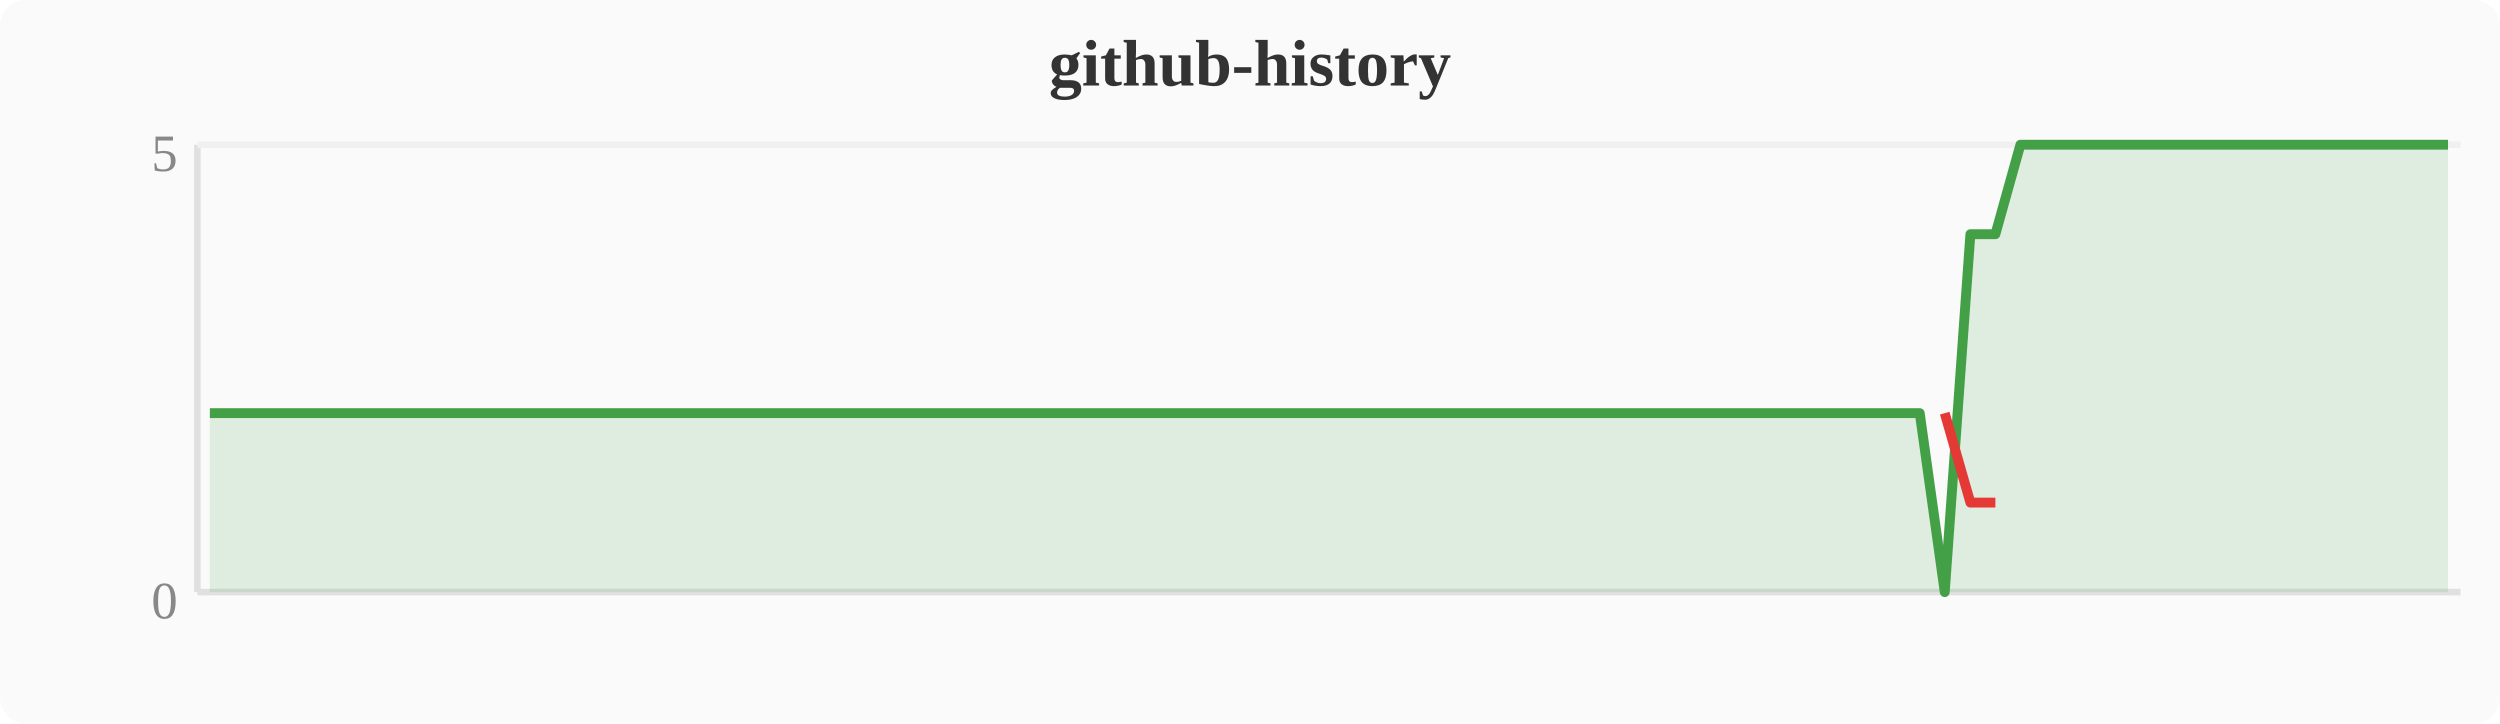
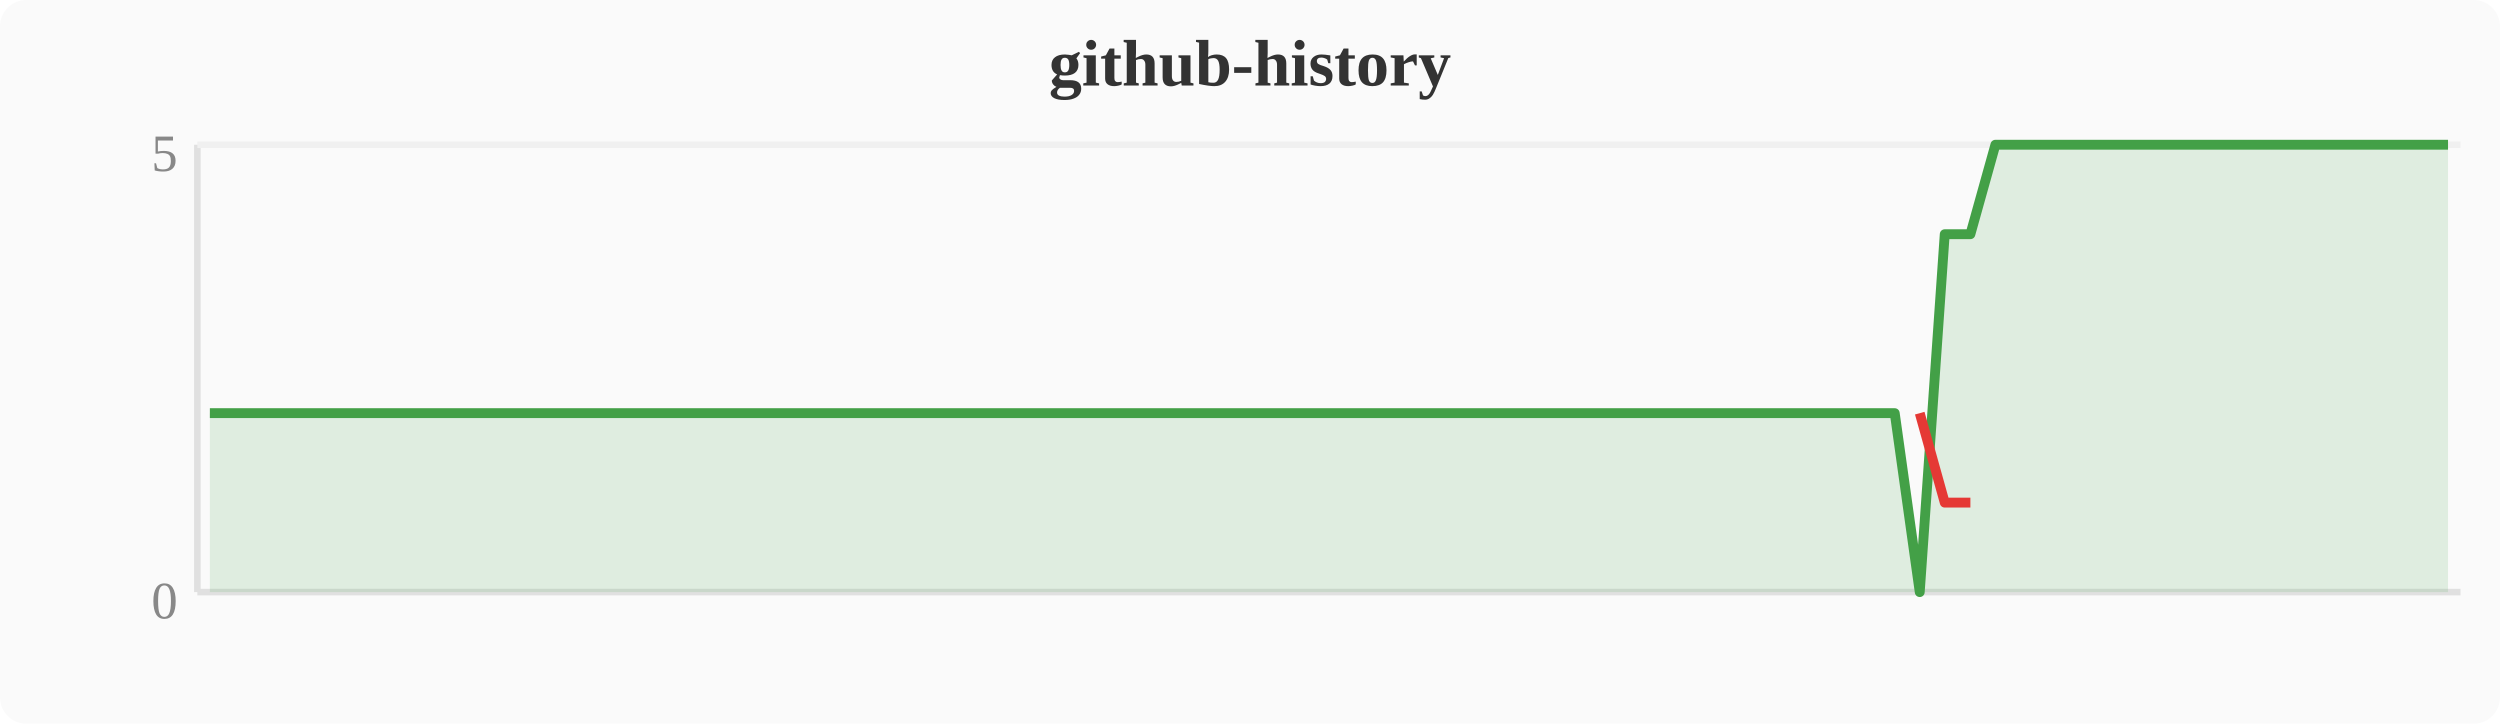
<svg xmlns="http://www.w3.org/2000/svg" width="380" height="110" viewBox="0 0 380 110">
  <rect width="380" height="110" fill="#fafafa" rx="4" />
  <text x="190" y="13" text-anchor="middle" font-size="10" font-weight="bold" fill="#333">github-history</text>
  <line x1="30" y1="22" x2="30" y2="90" stroke="#e0e0e0" stroke-width="1" />
  <line x1="30" y1="90" x2="374" y2="90" stroke="#e0e0e0" stroke-width="1" />
  <line x1="30" y1="22" x2="374" y2="22" stroke="#f0f0f0" stroke-width="1" />
  <text x="27" y="94" text-anchor="end" font-size="8" fill="#888">0</text>
  <text x="27" y="26" text-anchor="end" font-size="8" fill="#888">5</text>
-   <polygon points="31.9,62.8 35.7,62.8 39.6,62.8 43.4,62.8 47.2,62.8 51.0,62.8 54.8,62.8 58.7,62.8 62.5,62.8 66.3,62.8 70.1,62.8 74.0,62.8 77.8,62.8 81.6,62.8 85.4,62.8 89.2,62.8 93.1,62.8 96.9,62.8 100.7,62.8 104.5,62.8 108.4,62.8 112.2,62.8 116.0,62.8 119.8,62.8 123.6,62.8 127.5,62.8 131.3,62.8 135.1,62.8 138.9,62.8 142.8,62.8 146.6,62.8 150.4,62.8 154.2,62.8 158.0,62.8 161.9,62.8 165.7,62.8 169.5,62.8 173.3,62.8 177.2,62.8 181.0,62.8 184.8,62.8 188.6,62.8 192.4,62.8 196.3,62.8 200.1,62.8 203.9,62.8 207.7,62.8 211.6,62.8 215.4,62.8 219.2,62.8 223.0,62.8 226.8,62.8 230.7,62.8 234.5,62.8 238.3,62.8 242.1,62.8 246.0,62.8 249.8,62.8 253.6,62.8 257.4,62.8 261.2,62.8 265.1,62.8 268.9,62.8 272.7,62.8 276.5,62.8 280.4,62.8 284.2,62.8 288.0,62.8 291.8,62.8 295.6,90.0 299.5,35.6 303.3,35.6 307.1,22.0 310.9,22.0 314.8,22.0 318.6,22.0 322.4,22.0 326.2,22.0 330.0,22.0 333.9,22.0 337.7,22.0 341.5,22.0 345.3,22.0 349.2,22.0 353.0,22.0 356.8,22.0 360.6,22.0 364.4,22.0 368.3,22.0 372.1,22.0 372.1,90 31.9,90" fill="#43a047" opacity="0.15" />
-   <polyline points="31.9,62.8 35.7,62.8 39.6,62.8 43.4,62.8 47.2,62.8 51.0,62.8 54.8,62.8 58.7,62.8 62.5,62.8 66.3,62.8 70.1,62.8 74.0,62.8 77.8,62.8 81.6,62.8 85.4,62.8 89.2,62.8 93.1,62.8 96.9,62.8 100.7,62.8 104.5,62.8 108.4,62.8 112.2,62.8 116.0,62.8 119.8,62.8 123.6,62.8 127.5,62.8 131.3,62.8 135.1,62.8 138.9,62.8 142.8,62.8 146.6,62.8 150.4,62.8 154.2,62.8 158.0,62.8 161.9,62.8 165.7,62.8 169.5,62.8 173.3,62.8 177.2,62.8 181.0,62.8 184.8,62.8 188.6,62.8 192.4,62.8 196.3,62.8 200.1,62.8 203.9,62.8 207.7,62.8 211.6,62.8 215.4,62.8 219.2,62.8 223.0,62.8 226.8,62.8 230.7,62.8 234.5,62.8 238.3,62.8 242.1,62.8 246.0,62.8 249.8,62.8 253.6,62.8 257.4,62.8 261.2,62.8 265.1,62.8 268.9,62.8 272.7,62.8 276.5,62.8 280.4,62.8 284.2,62.8 288.0,62.8 291.8,62.8 295.6,90.0 299.5,35.6 303.3,35.6 307.1,22.0 310.9,22.0 314.8,22.0 318.6,22.0 322.4,22.0 326.2,22.0 330.0,22.0 333.9,22.0 337.7,22.0 341.5,22.0 345.3,22.0 349.2,22.0 353.0,22.0 356.8,22.0 360.6,22.0 364.4,22.0 368.3,22.0 372.1,22.0" fill="none" stroke="#43a047" stroke-width="1.5" stroke-linejoin="round" />
-   <polyline points="295.6,62.8 299.5,76.4 303.3,76.4" fill="none" stroke="#e53935" stroke-width="1.5" stroke-linejoin="round" />
+   <polygon points="31.9,62.8 35.7,62.8 39.6,62.8 43.4,62.8 47.2,62.8 51.0,62.8 54.8,62.8 58.7,62.8 62.5,62.8 66.3,62.8 70.1,62.8 74.0,62.8 77.8,62.8 81.6,62.8 85.4,62.8 89.2,62.8 93.1,62.8 96.9,62.8 100.7,62.8 104.5,62.8 108.4,62.8 112.2,62.8 116.0,62.8 119.8,62.8 123.6,62.8 127.5,62.8 131.3,62.8 135.1,62.8 138.9,62.8 142.8,62.8 146.6,62.8 150.4,62.8 154.2,62.8 158.0,62.8 161.9,62.8 165.7,62.8 169.5,62.8 173.3,62.8 177.2,62.8 181.0,62.8 184.8,62.8 188.6,62.8 192.4,62.8 196.3,62.8 200.1,62.8 203.9,62.8 207.7,62.8 211.6,62.8 215.4,62.8 219.2,62.8 223.0,62.8 226.8,62.8 230.7,62.8 234.5,62.8 238.3,62.8 242.1,62.8 246.0,62.8 249.8,62.8 253.6,62.8 257.4,62.8 261.2,62.8 265.1,62.8 268.9,62.8 272.7,62.8 276.5,62.8 280.4,62.8 284.2,62.8 288.0,62.8 291.8,90.0 295.6,35.6 299.5,35.6 303.3,22.0 307.1,22.0 310.9,22.0 314.8,22.0 318.6,22.0 322.4,22.0 326.2,22.0 330.0,22.0 333.9,22.0 337.7,22.0 341.5,22.0 345.3,22.0 349.2,22.0 353.0,22.0 356.8,22.0 360.6,22.0 364.4,22.0 368.3,22.0 372.1,22.0 372.1,90 31.9,90" fill="#43a047" opacity="0.15" />
+   <polyline points="31.9,62.8 35.7,62.8 39.6,62.8 43.4,62.8 47.2,62.8 51.0,62.8 54.8,62.8 58.7,62.8 62.5,62.8 66.3,62.8 70.1,62.8 74.0,62.8 77.8,62.8 81.6,62.8 85.4,62.8 89.2,62.8 93.1,62.8 96.9,62.8 100.7,62.8 104.5,62.8 108.4,62.8 112.2,62.8 116.0,62.8 119.8,62.8 123.6,62.8 127.5,62.8 131.3,62.8 135.1,62.8 138.9,62.8 142.8,62.8 146.6,62.8 150.4,62.8 154.2,62.8 158.0,62.8 161.9,62.8 165.7,62.8 169.5,62.8 173.3,62.8 177.2,62.8 181.0,62.8 184.8,62.8 188.6,62.8 192.4,62.8 196.3,62.8 200.1,62.8 203.9,62.8 207.7,62.8 211.6,62.8 215.4,62.8 219.2,62.8 223.0,62.8 226.8,62.8 230.7,62.8 234.5,62.8 238.3,62.8 242.1,62.8 246.0,62.8 249.8,62.8 253.6,62.8 257.4,62.8 261.2,62.8 265.1,62.8 268.9,62.8 272.7,62.8 276.5,62.8 280.4,62.8 284.2,62.8 288.0,62.8 291.8,90.0 295.6,35.6 299.5,35.6 303.3,22.0 307.1,22.0 310.9,22.0 314.8,22.0 318.6,22.0 322.4,22.0 326.2,22.0 330.0,22.0 333.9,22.0 337.7,22.0 341.5,22.0 345.3,22.0 349.2,22.0 353.0,22.0 356.8,22.0 360.6,22.0 364.4,22.0 368.3,22.0 372.1,22.0" fill="none" stroke="#43a047" stroke-width="1.5" stroke-linejoin="round" />
+   <polyline points="291.8,62.8 295.6,76.4 299.5,76.4" fill="none" stroke="#e53935" stroke-width="1.5" stroke-linejoin="round" />
</svg>
